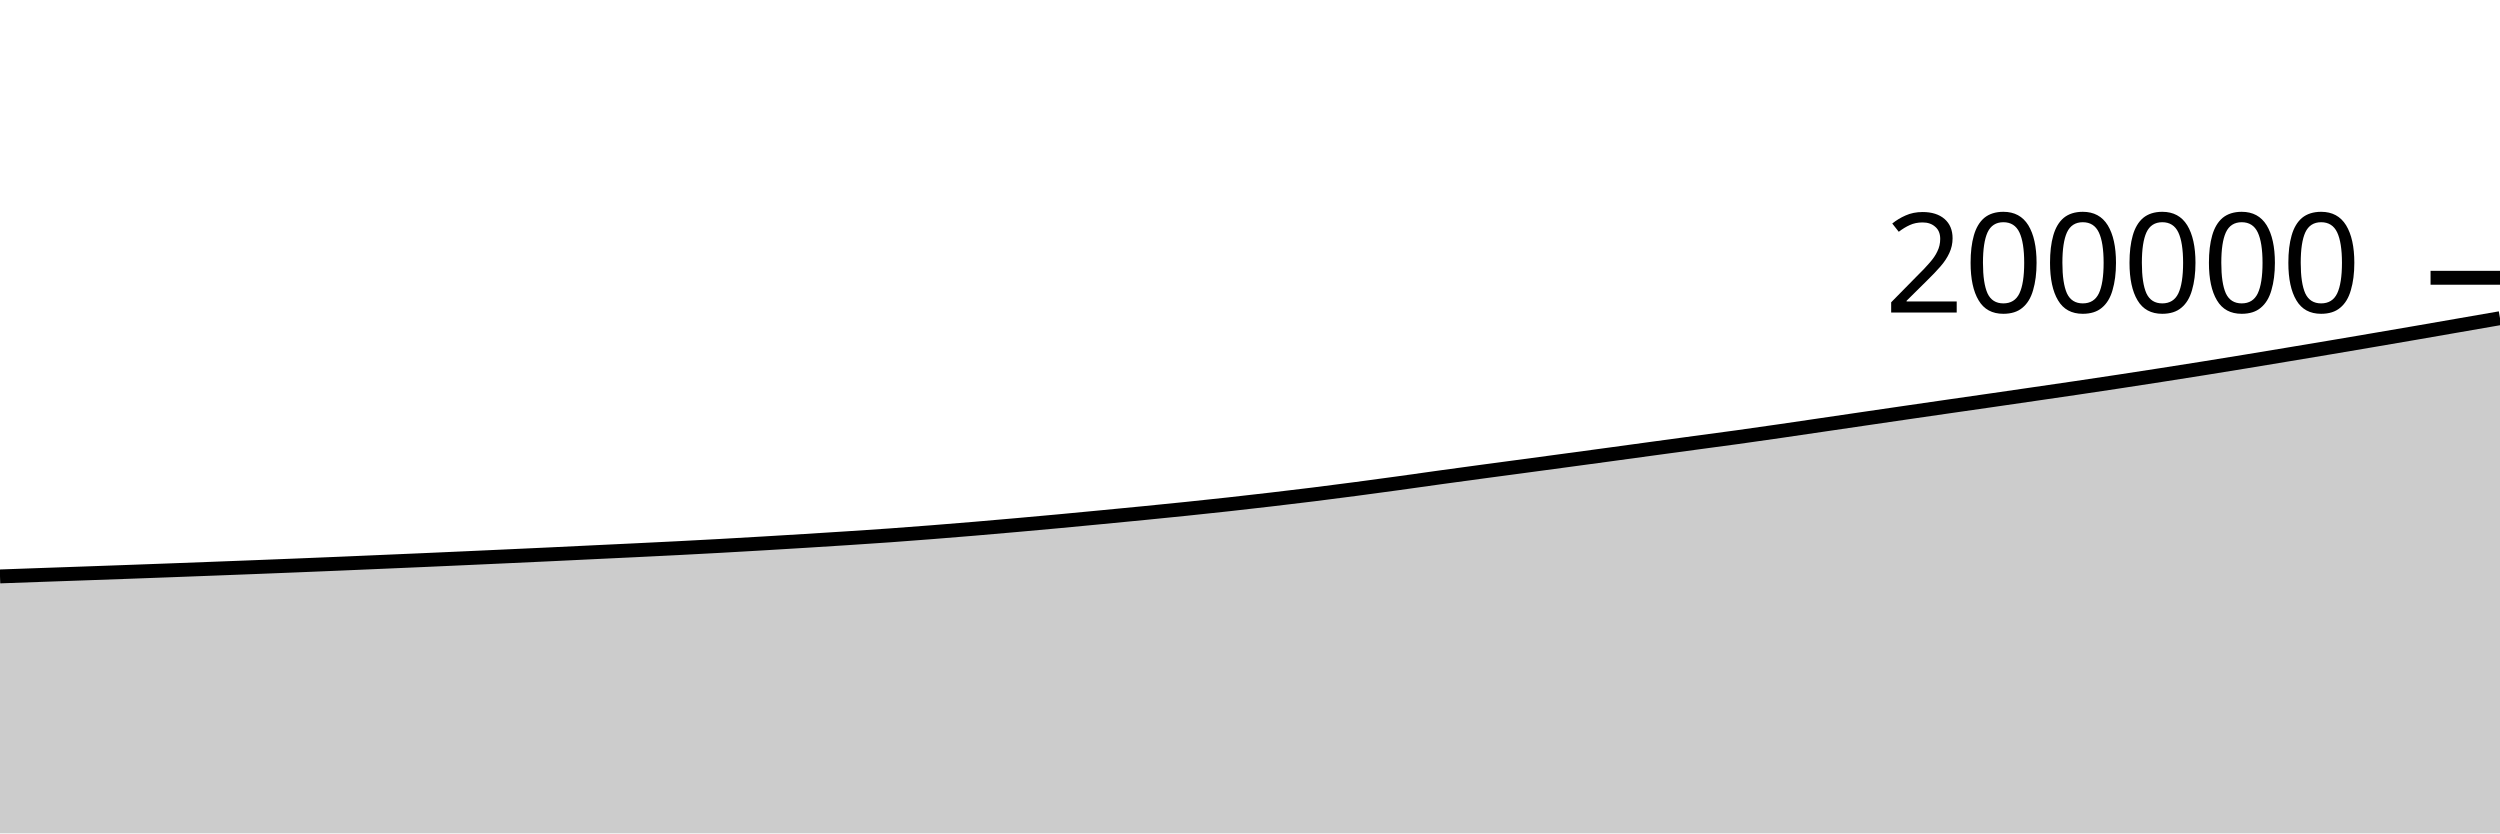
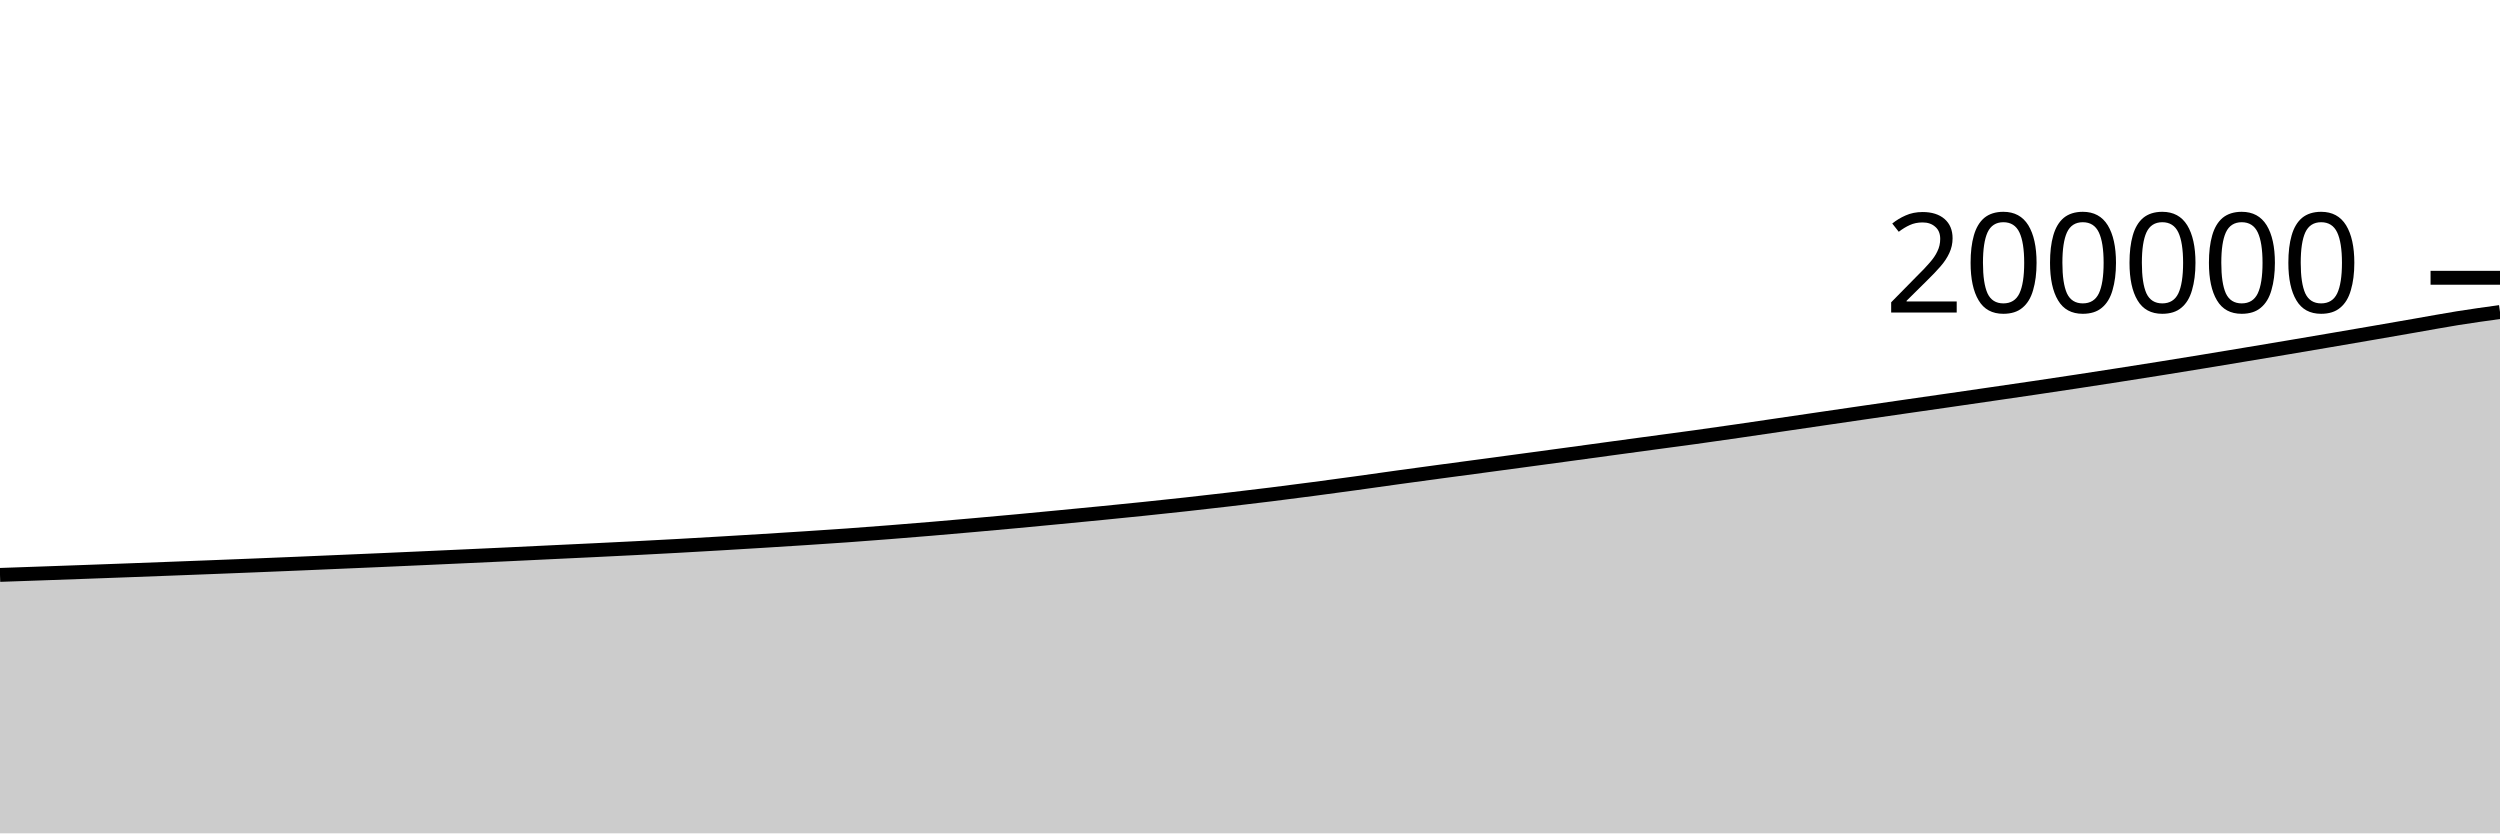
<svg xmlns="http://www.w3.org/2000/svg" viewBox="0 0 180 60">
  <g transform="translate(0,20)">
-     <path class="area" fill="rgba(0, 0, 0, 0.2)" d="M0,21.502C1.017,21.465,2.034,21.429,3.051,21.393C4.068,21.357,5.085,21.322,6.102,21.286C7.119,21.25,8.136,21.214,9.153,21.177C10.169,21.14,11.186,21.102,12.203,21.065C13.22,21.027,14.237,20.989,15.254,20.95C16.271,20.912,17.288,20.873,18.305,20.833C19.322,20.793,20.339,20.753,21.356,20.712C22.373,20.67,23.39,20.629,24.407,20.587C25.424,20.544,26.441,20.5,27.458,20.456C28.475,20.412,29.492,20.369,30.508,20.325C31.525,20.28,32.542,20.235,33.559,20.189C34.576,20.143,35.593,20.097,36.61,20.05C37.627,20.003,38.644,19.957,39.661,19.909C40.678,19.861,41.695,19.81,42.712,19.762C43.729,19.713,44.746,19.666,45.763,19.617C46.78,19.568,47.797,19.518,48.814,19.466C49.831,19.414,50.847,19.36,51.864,19.304C52.881,19.248,53.898,19.189,54.915,19.129C55.932,19.07,56.949,19.008,57.966,18.945C58.983,18.882,60,18.818,61.017,18.752C62.034,18.686,63.051,18.62,64.068,18.547C65.085,18.475,66.102,18.396,67.119,18.316C68.136,18.236,69.153,18.153,70.169,18.068C71.186,17.982,72.203,17.893,73.22,17.803C74.237,17.713,75.254,17.621,76.271,17.527C77.288,17.433,78.305,17.335,79.322,17.237C80.339,17.14,81.356,17.042,82.373,16.942C83.39,16.842,84.407,16.741,85.424,16.635C86.441,16.53,87.458,16.422,88.475,16.31C89.492,16.198,90.508,16.082,91.525,15.963C92.542,15.845,93.559,15.723,94.576,15.597C95.593,15.47,96.61,15.339,97.627,15.205C98.644,15.072,99.661,14.933,100.678,14.793C101.695,14.653,102.712,14.506,103.729,14.365C104.746,14.224,105.763,14.087,106.78,13.95C107.797,13.813,108.814,13.679,109.831,13.542C110.847,13.406,111.864,13.269,112.881,13.131C113.898,12.994,114.915,12.856,115.932,12.718C116.949,12.579,117.966,12.439,118.983,12.301C120,12.163,121.017,12.025,122.034,11.887C123.051,11.75,124.068,11.617,125.085,11.476C126.102,11.335,127.119,11.189,128.136,11.042C129.153,10.895,130.169,10.743,131.186,10.594C132.203,10.445,133.22,10.295,134.237,10.146C135.254,9.997,136.271,9.847,137.288,9.7C138.305,9.552,139.322,9.405,140.339,9.258C141.356,9.112,142.373,8.966,143.39,8.819C144.407,8.672,145.424,8.525,146.441,8.376C147.458,8.228,148.475,8.081,149.492,7.93C150.508,7.779,151.525,7.627,152.542,7.473C153.559,7.318,154.576,7.161,155.593,7.003C156.61,6.844,157.627,6.685,158.644,6.522C159.661,6.36,160.678,6.194,161.695,6.027C162.712,5.86,163.729,5.691,164.746,5.521C165.763,5.352,166.78,5.182,167.797,5.011C168.814,4.839,169.831,4.666,170.847,4.493C171.864,4.32,172.881,4.146,173.898,3.97C174.915,3.795,175.932,3.617,176.949,3.44C177.966,3.264,178.983,3.087,180,2.91L180,40C178.983,40,177.966,40,176.949,40C175.932,40,174.915,40,173.898,40C172.881,40,171.864,40,170.847,40C169.831,40,168.814,40,167.797,40C166.78,40,165.763,40,164.746,40C163.729,40,162.712,40,161.695,40C160.678,40,159.661,40,158.644,40C157.627,40,156.61,40,155.593,40C154.576,40,153.559,40,152.542,40C151.525,40,150.508,40,149.492,40C148.475,40,147.458,40,146.441,40C145.424,40,144.407,40,143.39,40C142.373,40,141.356,40,140.339,40C139.322,40,138.305,40,137.288,40C136.271,40,135.254,40,134.237,40C133.22,40,132.203,40,131.186,40C130.169,40,129.153,40,128.136,40C127.119,40,126.102,40,125.085,40C124.068,40,123.051,40,122.034,40C121.017,40,120,40,118.983,40C117.966,40,116.949,40,115.932,40C114.915,40,113.898,40,112.881,40C111.864,40,110.847,40,109.831,40C108.814,40,107.797,40,106.78,40C105.763,40,104.746,40,103.729,40C102.712,40,101.695,40,100.678,40C99.661,40,98.644,40,97.627,40C96.61,40,95.593,40,94.576,40C93.559,40,92.542,40,91.525,40C90.508,40,89.492,40,88.475,40C87.458,40,86.441,40,85.424,40C84.407,40,83.39,40,82.373,40C81.356,40,80.339,40,79.322,40C78.305,40,77.288,40,76.271,40C75.254,40,74.237,40,73.22,40C72.203,40,71.186,40,70.169,40C69.153,40,68.136,40,67.119,40C66.102,40,65.085,40,64.068,40C63.051,40,62.034,40,61.017,40C60,40,58.983,40,57.966,40C56.949,40,55.932,40,54.915,40C53.898,40,52.881,40,51.864,40C50.847,40,49.831,40,48.814,40C47.797,40,46.78,40,45.763,40C44.746,40,43.729,40,42.712,40C41.695,40,40.678,40,39.661,40C38.644,40,37.627,40,36.61,40C35.593,40,34.576,40,33.559,40C32.542,40,31.525,40,30.508,40C29.492,40,28.475,40,27.458,40C26.441,40,25.424,40,24.407,40C23.39,40,22.373,40,21.356,40C20.339,40,19.322,40,18.305,40C17.288,40,16.271,40,15.254,40C14.237,40,13.22,40,12.203,40C11.186,40,10.169,40,9.153,40C8.136,40,7.119,40,6.102,40C5.085,40,4.068,40,3.051,40C2.034,40,1.017,40,0,40Z" />
-     <path class="line" stroke="black" fill="none" d="M0,21.502C1.017,21.465,2.034,21.429,3.051,21.393C4.068,21.357,5.085,21.322,6.102,21.286C7.119,21.25,8.136,21.214,9.153,21.177C10.169,21.14,11.186,21.102,12.203,21.065C13.22,21.027,14.237,20.989,15.254,20.95C16.271,20.912,17.288,20.873,18.305,20.833C19.322,20.793,20.339,20.753,21.356,20.712C22.373,20.67,23.39,20.629,24.407,20.587C25.424,20.544,26.441,20.5,27.458,20.456C28.475,20.412,29.492,20.369,30.508,20.325C31.525,20.28,32.542,20.235,33.559,20.189C34.576,20.143,35.593,20.097,36.61,20.05C37.627,20.003,38.644,19.957,39.661,19.909C40.678,19.861,41.695,19.81,42.712,19.762C43.729,19.713,44.746,19.666,45.763,19.617C46.78,19.568,47.797,19.518,48.814,19.466C49.831,19.414,50.847,19.36,51.864,19.304C52.881,19.248,53.898,19.189,54.915,19.129C55.932,19.07,56.949,19.008,57.966,18.945C58.983,18.882,60,18.818,61.017,18.752C62.034,18.686,63.051,18.62,64.068,18.547C65.085,18.475,66.102,18.396,67.119,18.316C68.136,18.236,69.153,18.153,70.169,18.068C71.186,17.982,72.203,17.893,73.22,17.803C74.237,17.713,75.254,17.621,76.271,17.527C77.288,17.433,78.305,17.335,79.322,17.237C80.339,17.14,81.356,17.042,82.373,16.942C83.39,16.842,84.407,16.741,85.424,16.635C86.441,16.53,87.458,16.422,88.475,16.31C89.492,16.198,90.508,16.082,91.525,15.963C92.542,15.845,93.559,15.723,94.576,15.597C95.593,15.47,96.61,15.339,97.627,15.205C98.644,15.072,99.661,14.933,100.678,14.793C101.695,14.653,102.712,14.506,103.729,14.365C104.746,14.224,105.763,14.087,106.78,13.95C107.797,13.813,108.814,13.679,109.831,13.542C110.847,13.406,111.864,13.269,112.881,13.131C113.898,12.994,114.915,12.856,115.932,12.718C116.949,12.579,117.966,12.439,118.983,12.301C120,12.163,121.017,12.025,122.034,11.887C123.051,11.75,124.068,11.617,125.085,11.476C126.102,11.335,127.119,11.189,128.136,11.042C129.153,10.895,130.169,10.743,131.186,10.594C132.203,10.445,133.22,10.295,134.237,10.146C135.254,9.997,136.271,9.847,137.288,9.7C138.305,9.552,139.322,9.405,140.339,9.258C141.356,9.112,142.373,8.966,143.39,8.819C144.407,8.672,145.424,8.525,146.441,8.376C147.458,8.228,148.475,8.081,149.492,7.93C150.508,7.779,151.525,7.627,152.542,7.473C153.559,7.318,154.576,7.161,155.593,7.003C156.61,6.844,157.627,6.685,158.644,6.522C159.661,6.36,160.678,6.194,161.695,6.027C162.712,5.86,163.729,5.691,164.746,5.521C165.763,5.352,166.78,5.182,167.797,5.011C168.814,4.839,169.831,4.666,170.847,4.493C171.864,4.32,172.881,4.146,173.898,3.97C174.915,3.795,175.932,3.617,176.949,3.44C177.966,3.264,178.983,3.087,180,2.91" />
+     <path class="area" fill="rgba(0, 0, 0, 0.2)" d="M0,21.393C1.017,21.358,2.034,21.322,3.051,21.286C4.068,21.25,5.085,21.214,6.102,21.177C7.119,21.14,8.136,21.102,9.153,21.065C10.169,21.027,11.186,20.989,12.203,20.95C13.22,20.912,14.237,20.873,15.254,20.833C16.271,20.793,17.288,20.753,18.305,20.712C19.322,20.67,20.339,20.629,21.356,20.587C22.373,20.544,23.39,20.5,24.407,20.456C25.424,20.412,26.441,20.369,27.458,20.325C28.475,20.28,29.492,20.235,30.508,20.189C31.525,20.143,32.542,20.097,33.559,20.05C34.576,20.003,35.593,19.957,36.61,19.909C37.627,19.861,38.644,19.81,39.661,19.762C40.678,19.713,41.695,19.666,42.712,19.617C43.729,19.568,44.746,19.518,45.763,19.466C46.78,19.414,47.797,19.36,48.814,19.304C49.831,19.248,50.847,19.189,51.864,19.129C52.881,19.07,53.898,19.008,54.915,18.945C55.932,18.882,56.949,18.818,57.966,18.752C58.983,18.686,60,18.62,61.017,18.547C62.034,18.475,63.051,18.396,64.068,18.316C65.085,18.236,66.102,18.153,67.119,18.068C68.136,17.982,69.153,17.893,70.169,17.803C71.186,17.713,72.203,17.621,73.22,17.527C74.237,17.433,75.254,17.335,76.271,17.237C77.288,17.14,78.305,17.042,79.322,16.942C80.339,16.842,81.356,16.741,82.373,16.635C83.39,16.53,84.407,16.422,85.424,16.31C86.441,16.198,87.458,16.082,88.475,15.963C89.492,15.845,90.508,15.723,91.525,15.597C92.542,15.47,93.559,15.339,94.576,15.205C95.593,15.072,96.61,14.933,97.627,14.793C98.644,14.653,99.661,14.506,100.678,14.365C101.695,14.224,102.712,14.087,103.729,13.95C104.746,13.813,105.763,13.679,106.78,13.542C107.797,13.406,108.814,13.269,109.831,13.131C110.847,12.994,111.864,12.856,112.881,12.718C113.898,12.579,114.915,12.439,115.932,12.301C116.949,12.163,117.966,12.025,118.983,11.887C120,11.75,121.017,11.617,122.034,11.476C123.051,11.335,124.068,11.189,125.085,11.042C126.102,10.895,127.119,10.743,128.136,10.594C129.153,10.445,130.169,10.295,131.186,10.146C132.203,9.997,133.22,9.847,134.237,9.7C135.254,9.552,136.271,9.405,137.288,9.258C138.305,9.112,139.322,8.966,140.339,8.819C141.356,8.672,142.373,8.524,143.39,8.376C144.407,8.228,145.424,8.081,146.441,7.93C147.458,7.779,148.475,7.627,149.492,7.473C150.508,7.318,151.525,7.161,152.542,7.003C153.559,6.844,154.576,6.685,155.593,6.522C156.61,6.36,157.627,6.194,158.644,6.027C159.661,5.86,160.678,5.691,161.695,5.521C162.712,5.352,163.729,5.182,164.746,5.011C165.763,4.839,166.78,4.666,167.797,4.493C168.814,4.32,169.831,4.146,170.847,3.97C171.864,3.795,172.881,3.617,173.898,3.44C174.915,3.264,175.932,3.072,176.949,2.909C177.966,2.747,178.983,2.606,180,2.465L180,40C178.983,40,177.966,40,176.949,40C175.932,40,174.915,40,173.898,40C172.881,40,171.864,40,170.847,40C169.831,40,168.814,40,167.797,40C166.78,40,165.763,40,164.746,40C163.729,40,162.712,40,161.695,40C160.678,40,159.661,40,158.644,40C157.627,40,156.61,40,155.593,40C154.576,40,153.559,40,152.542,40C151.525,40,150.508,40,149.492,40C148.475,40,147.458,40,146.441,40C145.424,40,144.407,40,143.39,40C142.373,40,141.356,40,140.339,40C139.322,40,138.305,40,137.288,40C136.271,40,135.254,40,134.237,40C133.22,40,132.203,40,131.186,40C130.169,40,129.153,40,128.136,40C127.119,40,126.102,40,125.085,40C124.068,40,123.051,40,122.034,40C121.017,40,120,40,118.983,40C117.966,40,116.949,40,115.932,40C114.915,40,113.898,40,112.881,40C111.864,40,110.847,40,109.831,40C108.814,40,107.797,40,106.78,40C105.763,40,104.746,40,103.729,40C102.712,40,101.695,40,100.678,40C99.661,40,98.644,40,97.627,40C96.61,40,95.593,40,94.576,40C93.559,40,92.542,40,91.525,40C90.508,40,89.492,40,88.475,40C87.458,40,86.441,40,85.424,40C84.407,40,83.39,40,82.373,40C81.356,40,80.339,40,79.322,40C78.305,40,77.288,40,76.271,40C75.254,40,74.237,40,73.22,40C72.203,40,71.186,40,70.169,40C69.153,40,68.136,40,67.119,40C66.102,40,65.085,40,64.068,40C63.051,40,62.034,40,61.017,40C60,40,58.983,40,57.966,40C56.949,40,55.932,40,54.915,40C53.898,40,52.881,40,51.864,40C50.847,40,49.831,40,48.814,40C47.797,40,46.78,40,45.763,40C44.746,40,43.729,40,42.712,40C41.695,40,40.678,40,39.661,40C38.644,40,37.627,40,36.61,40C35.593,40,34.576,40,33.559,40C32.542,40,31.525,40,30.508,40C29.492,40,28.475,40,27.458,40C26.441,40,25.424,40,24.407,40C23.39,40,22.373,40,21.356,40C20.339,40,19.322,40,18.305,40C17.288,40,16.271,40,15.254,40C14.237,40,13.22,40,12.203,40C11.186,40,10.169,40,9.153,40C8.136,40,7.119,40,6.102,40C5.085,40,4.068,40,3.051,40C2.034,40,1.017,40,0,40Z" />
+     <path class="line" stroke="black" fill="none" d="M0,21.393C1.017,21.358,2.034,21.322,3.051,21.286C4.068,21.25,5.085,21.214,6.102,21.177C7.119,21.14,8.136,21.102,9.153,21.065C10.169,21.027,11.186,20.989,12.203,20.95C13.22,20.912,14.237,20.873,15.254,20.833C16.271,20.793,17.288,20.753,18.305,20.712C19.322,20.67,20.339,20.629,21.356,20.587C22.373,20.544,23.39,20.5,24.407,20.456C25.424,20.412,26.441,20.369,27.458,20.325C28.475,20.28,29.492,20.235,30.508,20.189C31.525,20.143,32.542,20.097,33.559,20.05C34.576,20.003,35.593,19.957,36.61,19.909C37.627,19.861,38.644,19.81,39.661,19.762C40.678,19.713,41.695,19.666,42.712,19.617C43.729,19.568,44.746,19.518,45.763,19.466C46.78,19.414,47.797,19.36,48.814,19.304C49.831,19.248,50.847,19.189,51.864,19.129C52.881,19.07,53.898,19.008,54.915,18.945C55.932,18.882,56.949,18.818,57.966,18.752C58.983,18.686,60,18.62,61.017,18.547C62.034,18.475,63.051,18.396,64.068,18.316C65.085,18.236,66.102,18.153,67.119,18.068C68.136,17.982,69.153,17.893,70.169,17.803C71.186,17.713,72.203,17.621,73.22,17.527C74.237,17.433,75.254,17.335,76.271,17.237C77.288,17.14,78.305,17.042,79.322,16.942C80.339,16.842,81.356,16.741,82.373,16.635C83.39,16.53,84.407,16.422,85.424,16.31C86.441,16.198,87.458,16.082,88.475,15.963C89.492,15.845,90.508,15.723,91.525,15.597C92.542,15.47,93.559,15.339,94.576,15.205C95.593,15.072,96.61,14.933,97.627,14.793C98.644,14.653,99.661,14.506,100.678,14.365C101.695,14.224,102.712,14.087,103.729,13.95C104.746,13.813,105.763,13.679,106.78,13.542C107.797,13.406,108.814,13.269,109.831,13.131C110.847,12.994,111.864,12.856,112.881,12.718C113.898,12.579,114.915,12.439,115.932,12.301C116.949,12.163,117.966,12.025,118.983,11.887C120,11.75,121.017,11.617,122.034,11.476C123.051,11.335,124.068,11.189,125.085,11.042C126.102,10.895,127.119,10.743,128.136,10.594C129.153,10.445,130.169,10.295,131.186,10.146C132.203,9.997,133.22,9.847,134.237,9.7C135.254,9.552,136.271,9.405,137.288,9.258C138.305,9.112,139.322,8.966,140.339,8.819C141.356,8.672,142.373,8.524,143.39,8.376C144.407,8.228,145.424,8.081,146.441,7.93C147.458,7.779,148.475,7.627,149.492,7.473C150.508,7.318,151.525,7.161,152.542,7.003C153.559,6.844,154.576,6.685,155.593,6.522C156.61,6.36,157.627,6.194,158.644,6.027C159.661,5.86,160.678,5.691,161.695,5.521C162.712,5.352,163.729,5.182,164.746,5.011C165.763,4.839,166.78,4.666,167.797,4.493C168.814,4.32,169.831,4.146,170.847,3.97C171.864,3.795,172.881,3.617,173.898,3.44C174.915,3.264,175.932,3.072,176.949,2.909C177.966,2.747,178.983,2.606,180,2.465" />
    <path class="axis-ceiling" stroke-width="1" stroke="black" fill="none" d="M175,0L180,0" />
    <text class="axis-ceiling-label" font-family="sans-serif" text-anchor="end" font-size="10px" x="170" y="2.5">200000</text>
  </g>
</svg>
